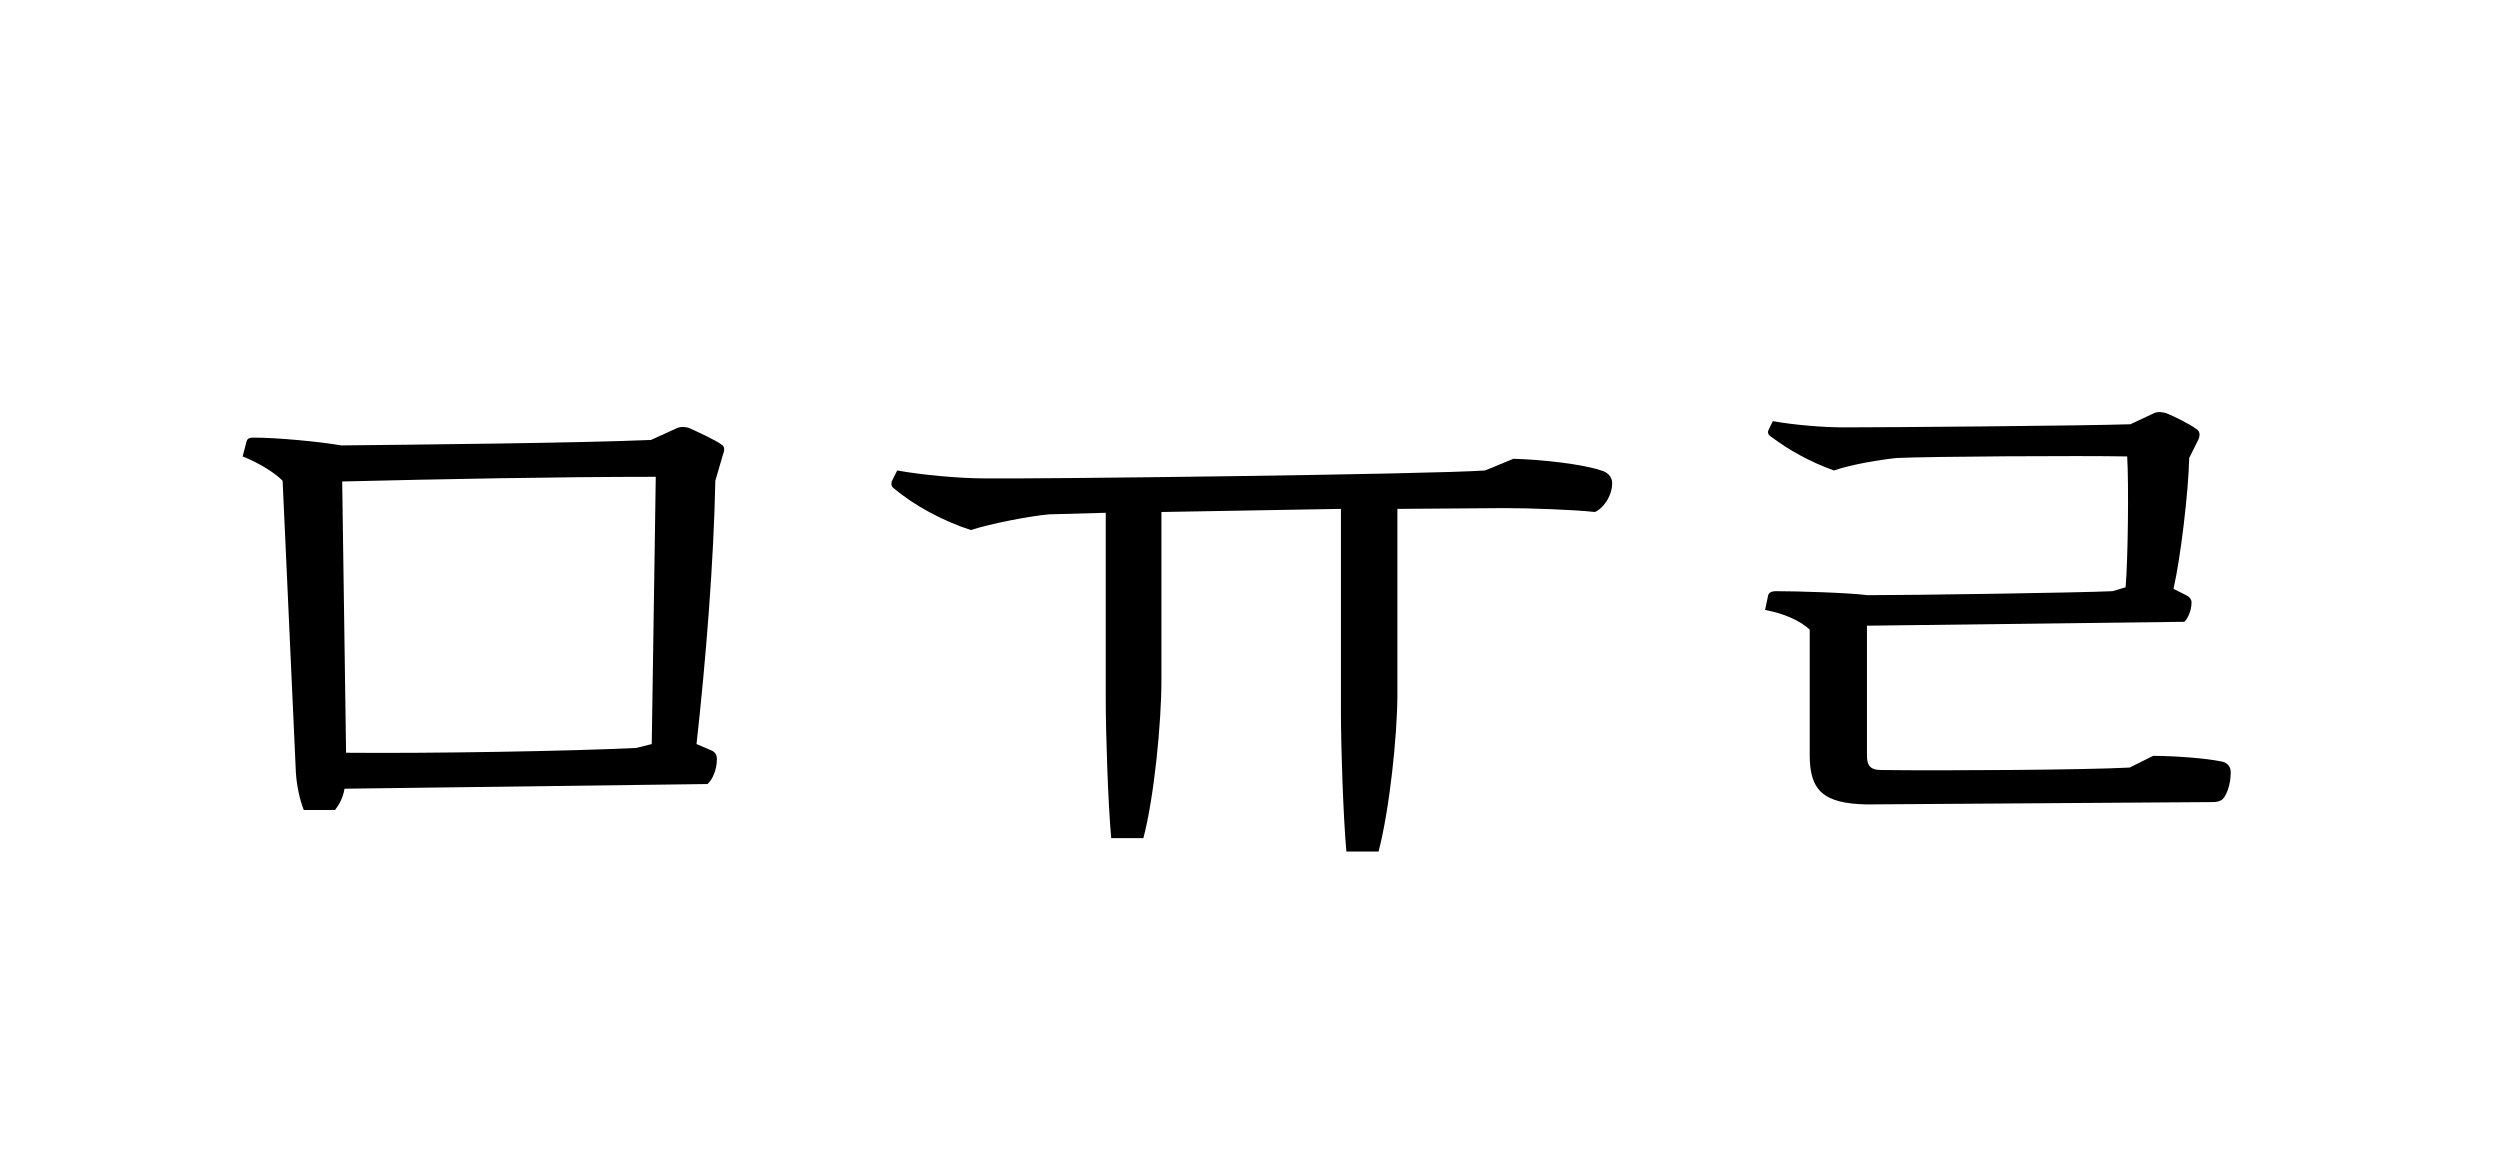
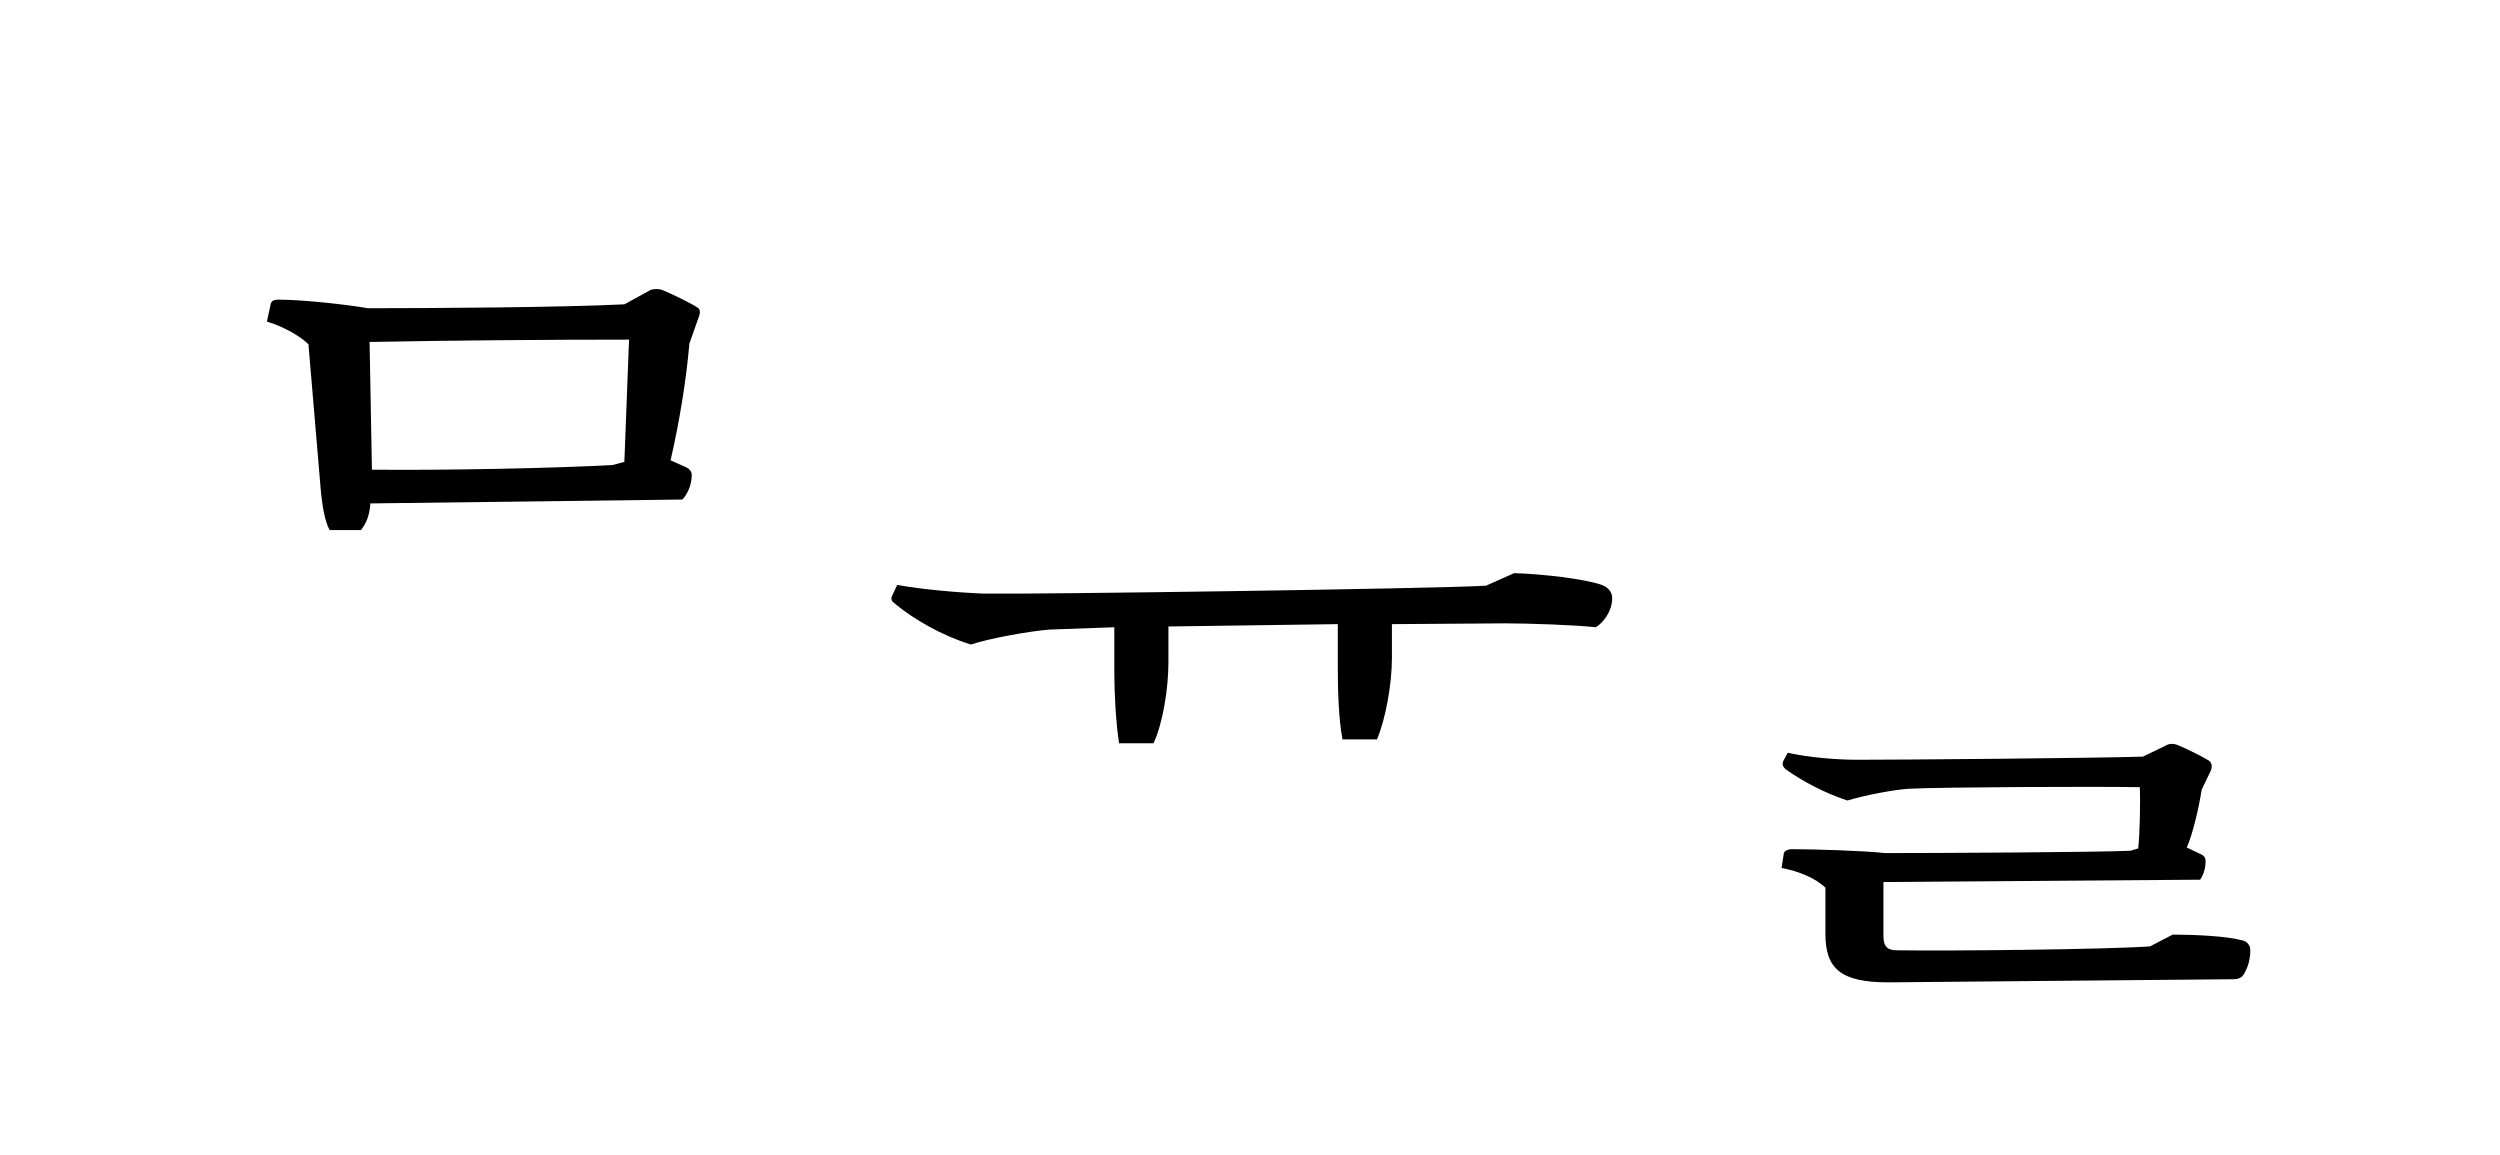
<svg xmlns="http://www.w3.org/2000/svg" xmlns:xlink="http://www.w3.org/1999/xlink" width="350.797pt" height="162.062pt" viewBox="0 0 350.797 162.062" version="1.1">
  <defs>
    <g>
      <symbol overflow="visible" id="glyph0-0">
        <path style="stroke:none;" d="M 11 13.203 L 99 13.203 L 99 -96.797 L 11 -96.797 Z M 55 -46.312 L 20.016 -91.297 L 89.984 -91.297 Z M 58.516 -41.797 L 93.5 -86.797 L 93.5 3.188 Z M 20.016 7.703 L 55 -37.297 L 89.984 7.703 Z M 16.5 -86.797 L 51.484 -41.797 L 16.5 3.188 Z M 16.5 -86.797 " />
      </symbol>
      <symbol overflow="visible" id="glyph0-1">
-         <path style="stroke:none;" d="M 84.375 -61.156 L 85.469 -64.906 C 85.688 -65.453 85.688 -66 85.25 -66.219 C 84.375 -66.875 81.953 -67.984 80.734 -68.531 C 80.188 -68.75 79.422 -68.75 78.984 -68.531 L 75.344 -66.875 C 65.125 -66.438 42.344 -66.219 31.906 -66.109 C 28.703 -66.656 22.875 -67.203 19.578 -67.203 C 19.031 -67.203 18.703 -67.094 18.594 -66.656 L 18.047 -64.562 C 20.234 -63.688 22.438 -62.375 23.656 -61.156 L 25.516 -20.234 C 25.625 -18.375 26.062 -16.391 26.625 -14.953 L 31.016 -14.953 C 31.688 -15.844 32.125 -16.719 32.344 -17.938 L 83.266 -18.594 C 83.938 -19.141 84.594 -20.562 84.594 -22.109 C 84.594 -22.656 84.375 -23.094 83.812 -23.312 L 81.734 -24.203 C 83.047 -35.969 84.156 -49.828 84.375 -61.156 Z M 32.016 -61.047 C 45.547 -61.375 62.047 -61.703 76.016 -61.703 L 75.453 -24.203 L 73.266 -23.656 C 63.906 -23.203 44.109 -22.875 32.562 -22.984 Z M 32.016 -61.047 " />
+         <path style="stroke:none;" d="M 79.75 -58.516 C 80.406 -59.188 81.062 -60.5 81.062 -61.938 C 81.062 -62.484 80.734 -62.812 80.297 -63.031 L 78.094 -64.016 C 79.312 -69.297 80.297 -75.234 80.734 -80.406 L 82.062 -84.156 C 82.281 -84.703 82.281 -85.25 81.844 -85.469 C 80.844 -86.125 78.312 -87.344 77 -87.891 C 76.453 -88.109 75.688 -88.109 75.234 -87.891 L 71.609 -85.906 C 63.031 -85.469 44.438 -85.359 35.641 -85.359 C 32.453 -85.906 26.406 -86.562 23.094 -86.562 C 22.328 -86.562 22.109 -86.344 22 -86.016 L 21.453 -83.484 C 23.656 -82.828 26.062 -81.516 27.281 -80.297 L 29.047 -59.406 C 29.266 -57.422 29.594 -55.438 30.25 -54.234 L 34.656 -54.234 C 35.422 -55.219 35.859 -56.312 35.969 -57.969 Z M 35.859 -80.625 C 47.078 -80.844 60.938 -80.953 72.266 -80.953 L 71.609 -63.797 L 69.953 -63.359 C 62.375 -62.922 46.422 -62.594 36.188 -62.703 Z M 35.859 -80.625 " />
      </symbol>
      <symbol overflow="visible" id="glyph0-2">
        <path style="stroke:none;" d="" />
      </symbol>
      <symbol overflow="visible" id="glyph0-3">
-         <path style="stroke:none;" d="M 38.172 -11 C 39.703 -16.828 40.703 -27.281 40.703 -33.109 L 40.703 -56.766 L 65.891 -57.203 L 65.891 -28.703 C 65.891 -23.766 66.219 -13.969 66.656 -9.125 L 71.172 -9.125 C 72.703 -14.953 73.812 -25.406 73.812 -31.125 L 73.812 -57.203 L 88.875 -57.312 C 92.188 -57.312 98.672 -57.094 101.531 -56.766 C 102.625 -57.203 103.953 -58.953 103.953 -60.828 C 103.953 -61.703 103.297 -62.375 102.406 -62.594 C 99.875 -63.469 94.156 -64.125 90.094 -64.234 L 86.125 -62.594 C 78.547 -62.047 22.547 -61.375 15.844 -61.484 C 12.438 -61.484 7.266 -61.938 3.625 -62.594 L 2.859 -61.047 C 2.75 -60.609 2.859 -60.281 3.188 -60.062 C 5.938 -57.75 9.906 -55.547 13.969 -54.234 C 16.609 -55.109 22.219 -56.203 24.969 -56.438 L 32.891 -56.656 L 32.891 -30.578 C 32.891 -25.516 33.219 -15.844 33.656 -11 Z M 38.172 -11 " />
+         <path style="stroke:none;" d="M 86.234 -46.422 C 78.547 -45.984 22.547 -45.203 15.844 -45.312 C 12.438 -45.438 7.266 -45.875 3.625 -46.531 L 2.859 -44.875 C 2.75 -44.547 2.859 -44.219 3.188 -44 C 5.938 -41.688 10.016 -39.375 13.969 -38.172 C 16.609 -39.047 22.219 -40.047 24.969 -40.266 L 34.094 -40.594 L 34.094 -34.203 C 34.094 -31.344 34.312 -27.172 34.766 -24.312 L 39.594 -24.312 C 40.922 -27.172 41.688 -32.016 41.688 -35.75 L 41.688 -40.703 L 65.453 -41.031 L 65.453 -34.766 C 65.453 -31.906 65.562 -27.719 66.109 -24.859 L 70.953 -24.859 C 72.156 -27.719 73.047 -32.562 73.047 -36.297 L 73.047 -41.031 L 88.875 -41.141 C 92.188 -41.141 98.672 -40.922 101.641 -40.594 C 102.625 -41.141 103.953 -42.797 103.953 -44.656 C 103.953 -45.656 103.297 -46.203 102.516 -46.531 C 99.984 -47.406 94.156 -48.062 90.203 -48.188 Z M 86.234 -46.422 " />
      </symbol>
      <symbol overflow="visible" id="glyph0-4">
-         <path style="stroke:none;" d="M 77.984 -41.359 C 78.438 -41.797 78.984 -42.906 78.984 -44.109 C 78.984 -44.438 78.766 -44.766 78.438 -44.984 L 76.453 -45.984 C 77.438 -50.266 78.547 -59.516 78.656 -64.344 L 79.969 -66.984 C 80.188 -67.547 80.188 -68.094 79.641 -68.422 C 78.766 -69.078 76.562 -70.188 75.453 -70.625 C 74.797 -70.844 74.141 -70.844 73.703 -70.625 L 70.406 -69.078 C 63.688 -68.859 36.406 -68.641 30.141 -68.641 C 27.391 -68.641 23.203 -68.969 20.234 -69.516 L 19.688 -68.422 C 19.469 -67.984 19.469 -67.656 20.016 -67.312 C 22.328 -65.562 25.406 -63.797 28.812 -62.594 C 31.344 -63.469 35.422 -64.125 37.625 -64.344 C 42.125 -64.562 63.469 -64.688 69.953 -64.562 C 70.188 -60.609 70.062 -50.156 69.734 -46.203 L 67.875 -45.656 C 63.359 -45.438 39.812 -45.094 33.547 -45.094 C 30.906 -45.438 23.656 -45.656 20.688 -45.656 C 20.016 -45.656 19.688 -45.438 19.578 -45.094 L 19.141 -43.016 C 21.672 -42.562 23.984 -41.578 25.406 -40.266 L 25.406 -22.656 C 25.406 -17.703 27.281 -15.844 33.438 -15.734 L 81.953 -16.062 C 82.5 -16.062 83.047 -16.172 83.375 -16.5 C 83.812 -16.938 84.484 -18.375 84.484 -20.234 C 84.484 -21.125 83.938 -21.672 83.047 -21.781 C 80.953 -22.219 76.562 -22.547 73.594 -22.547 L 70.297 -20.906 C 63.906 -20.562 43.562 -20.453 35.422 -20.562 C 33.984 -20.562 33.438 -21.125 33.438 -22.547 L 33.438 -40.812 Z M 77.984 -41.359 " />
+         <path style="stroke:none;" d="M 80.188 -5.172 C 80.516 -5.609 80.953 -6.594 80.953 -7.703 C 80.953 -8.141 80.844 -8.469 80.406 -8.688 L 78.312 -9.688 C 79.203 -11.656 80.078 -15.625 80.406 -17.812 L 71.719 -18.156 L 80.406 -17.812 L 81.625 -20.344 C 81.953 -21.016 81.844 -21.562 81.406 -21.891 C 80.516 -22.438 78.312 -23.547 77.219 -23.984 C 76.562 -24.312 75.906 -24.312 75.344 -23.984 L 72.156 -22.438 C 65.125 -22.219 38.172 -22 32.016 -22 C 29.266 -22 25.188 -22.328 22.328 -22.984 L 21.672 -21.781 C 21.562 -21.453 21.562 -21.125 22 -20.688 C 24.312 -19.031 27.391 -17.375 30.688 -16.281 C 33.219 -17.047 37.297 -17.812 39.375 -17.938 C 43.891 -18.156 65.016 -18.266 71.719 -18.156 C 71.828 -16.172 71.719 -11.438 71.5 -9.562 L 70.406 -9.234 C 66.109 -9.016 43.234 -8.906 35.969 -8.906 C 33.109 -9.234 25.953 -9.453 22.984 -9.453 C 22.328 -9.453 21.891 -9.234 21.781 -8.906 L 21.453 -6.812 C 23.875 -6.375 26.188 -5.391 27.609 -4.062 L 27.609 2.422 C 27.609 7.266 29.703 9.234 36.406 9.234 L 84.812 8.797 C 85.359 8.797 85.797 8.688 86.125 8.359 C 86.562 7.812 87.234 6.484 87.234 4.734 C 87.234 3.953 86.688 3.406 85.906 3.297 C 83.938 2.75 79.312 2.531 76.344 2.531 L 73.156 4.188 C 66.766 4.625 45.438 4.844 37.625 4.734 C 36.297 4.734 35.75 4.188 35.75 2.75 L 35.75 -4.844 Z M 80.188 -5.172 " />
      </symbol>
    </g>
  </defs>
  <g id="surface1">
    <g style="fill:rgb(0%,0%,0%);fill-opacity:1;">
      <use xlink:href="#glyph0-1" x="16" y="128.609" />
      <use xlink:href="#glyph0-2" x="122.266" y="128.609" />
      <use xlink:href="#glyph0-3" x="122.266" y="128.609" />
      <use xlink:href="#glyph0-2" x="228.531" y="128.609" />
      <use xlink:href="#glyph0-4" x="228.531" y="128.609" />
    </g>
  </g>
</svg>
